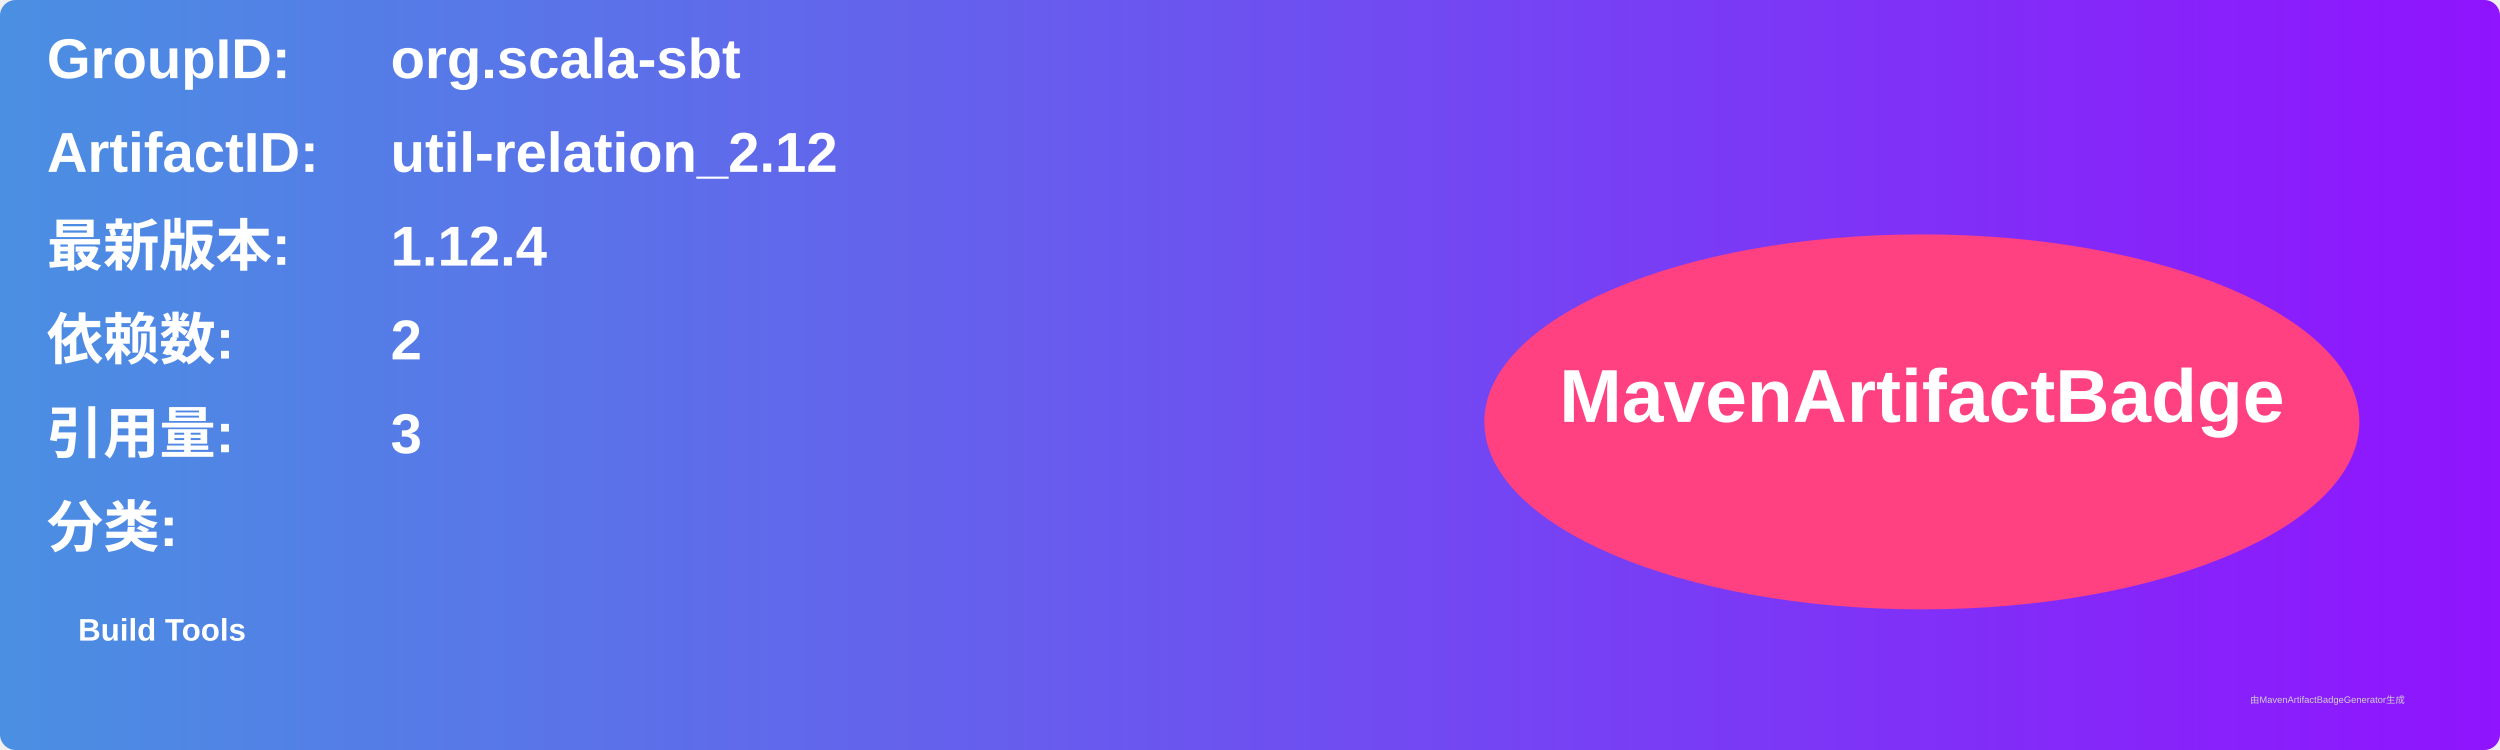
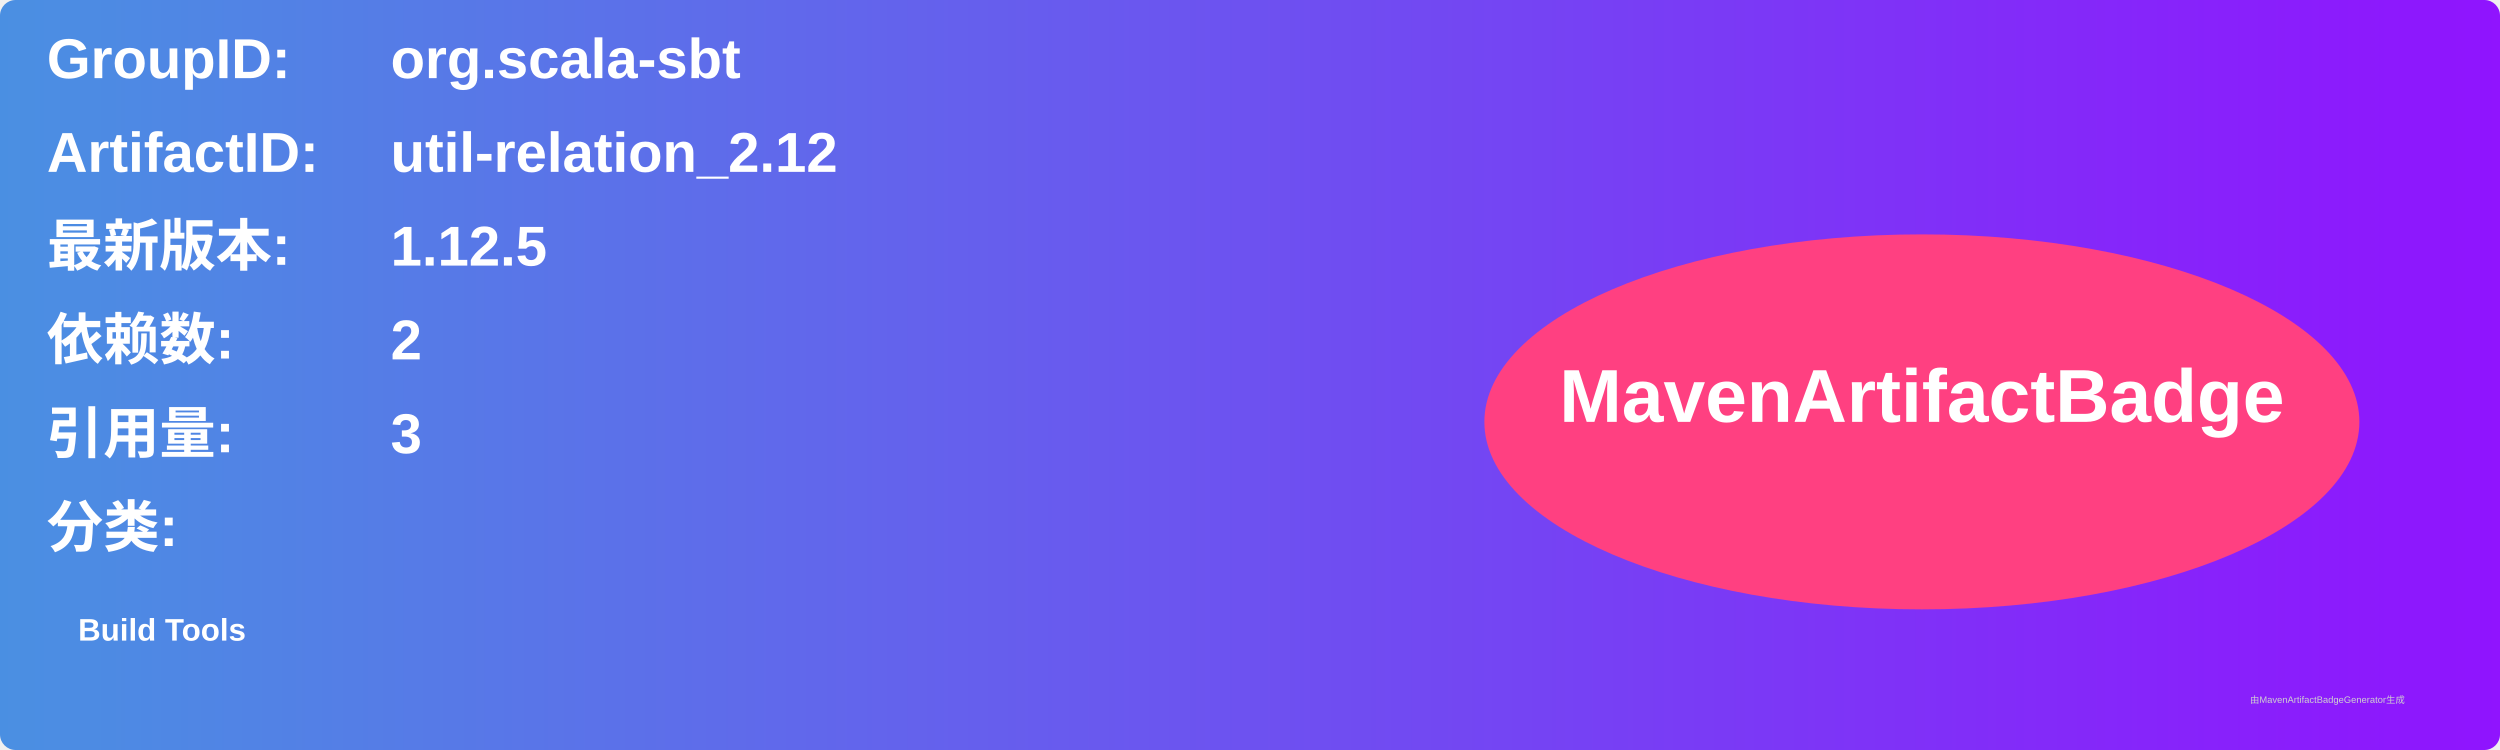
<svg xmlns="http://www.w3.org/2000/svg" width="800" height="240" viewBox="0 0 800 240">
  <linearGradient id="grad" x1="0%" y1="0%" x2="100%" y2="0%">
    <stop offset="0%" stop-color="#4a90e2" />
    <stop offset="100%" stop-color="#9013fe" />
  </linearGradient>
  <rect width="100%" height="100%" rx="5" ry="5" fill="url(#grad)" />
  <g transform="translate(15, 15)">
    <text x="0" y="10" font-family="Arial" font-size="18" fill="white" font-weight="bold" width="260">GroupID:</text>
    <text x="110" y="10" font-family="Arial" font-size="18" fill="white" font-weight="bold" width="460">org.scala-sbt</text>
    <text x="0" y="40" font-family="Arial" font-size="18" fill="white" font-weight="bold" width="260">ArtifactID:</text>
    <text x="110" y="40" font-family="Arial" font-size="18" fill="white" font-weight="bold" width="460">util-relation_2.12</text>
    <text x="0" y="70" font-family="Arial" font-size="18" fill="white" font-weight="bold">最新版本:</text>
    <text x="110" y="70" font-family="Arial" font-size="18" fill="white" font-weight="bold">
-       <tspan font-weight="bold">1.12.4</tspan>
+       <tspan font-weight="bold">1.12.5</tspan>
    </text>
    <text x="0" y="100" font-family="Arial" font-size="18" fill="white" font-weight="bold">依赖数: </text>
    <text x="110" y="100" font-family="Arial" font-size="18" fill="white">
      <tspan font-weight="bold">2</tspan>
    </text>
    <text x="0" y="130" font-family="Arial" font-size="18" fill="white" font-weight="bold">引用量: </text>
    <text x="110" y="130" font-family="Arial" font-size="18" fill="white">
      <tspan font-weight="bold">3</tspan>
    </text>
    <text x="0" y="160" font-family="Arial" font-size="18" fill="white" font-weight="bold">分类:</text>
    <text x="10" y="190" font-family="Arial" font-size="10" fill="white">
      <tspan font-weight="bold">Build Tools</tspan>
    </text>
    <ellipse cx="600" cy="120" rx="140" ry="60" fill="#ff4081" />
    <text x="600" y="120" text-anchor="middle" font-family="Arial" font-size="24" fill="white" font-weight="bold">MavenArtifactBadge</text>
  </g>
  <text x="720" y="225" font-family="Arial" font-size="3" fill="#d0d0d0">由MavenArtifactBadgeGenerator生成</text>
</svg>
